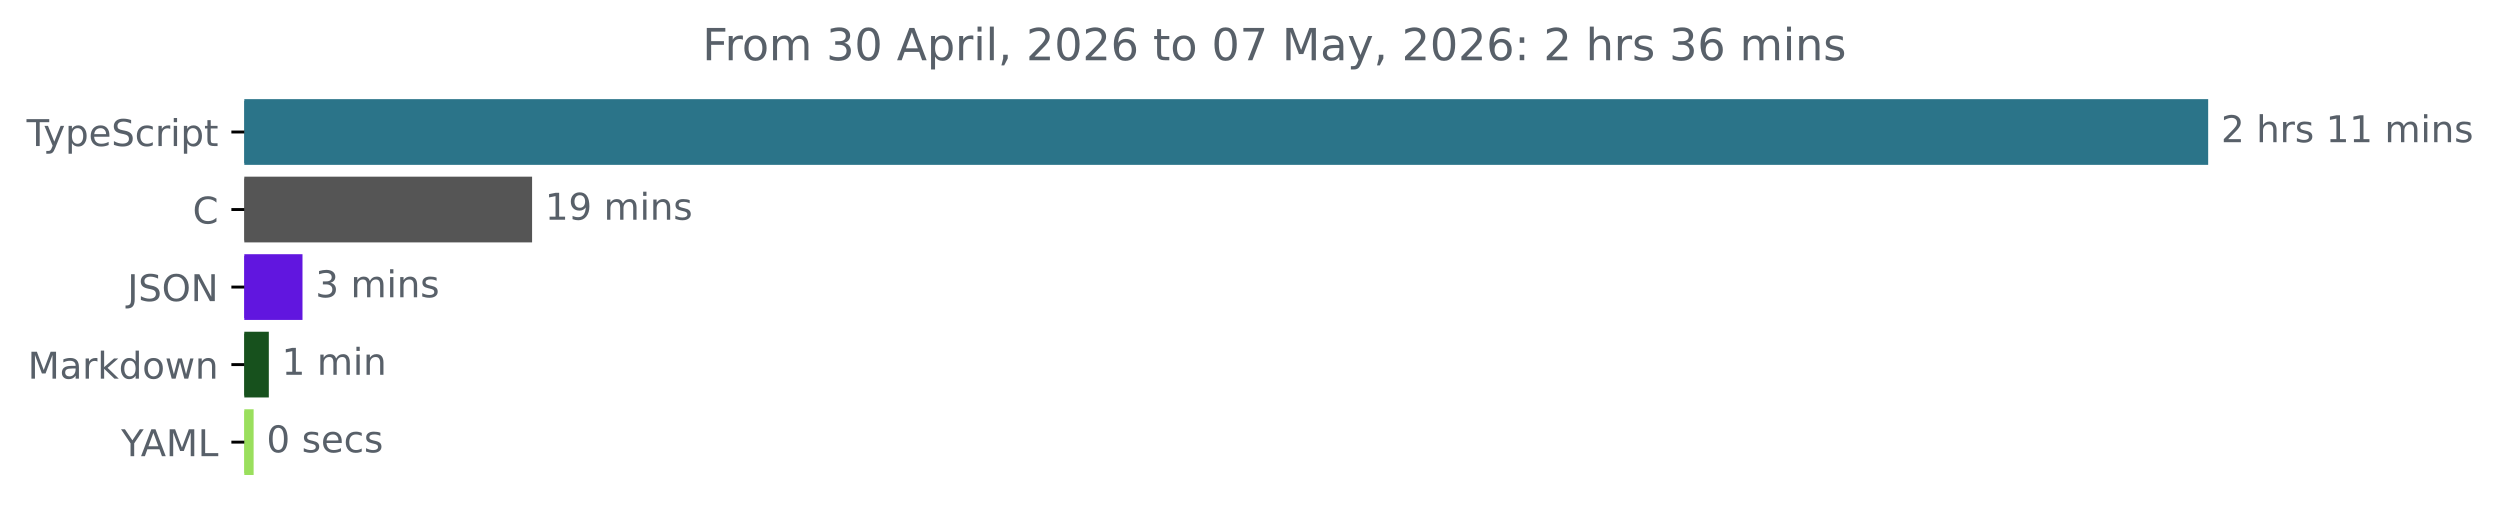
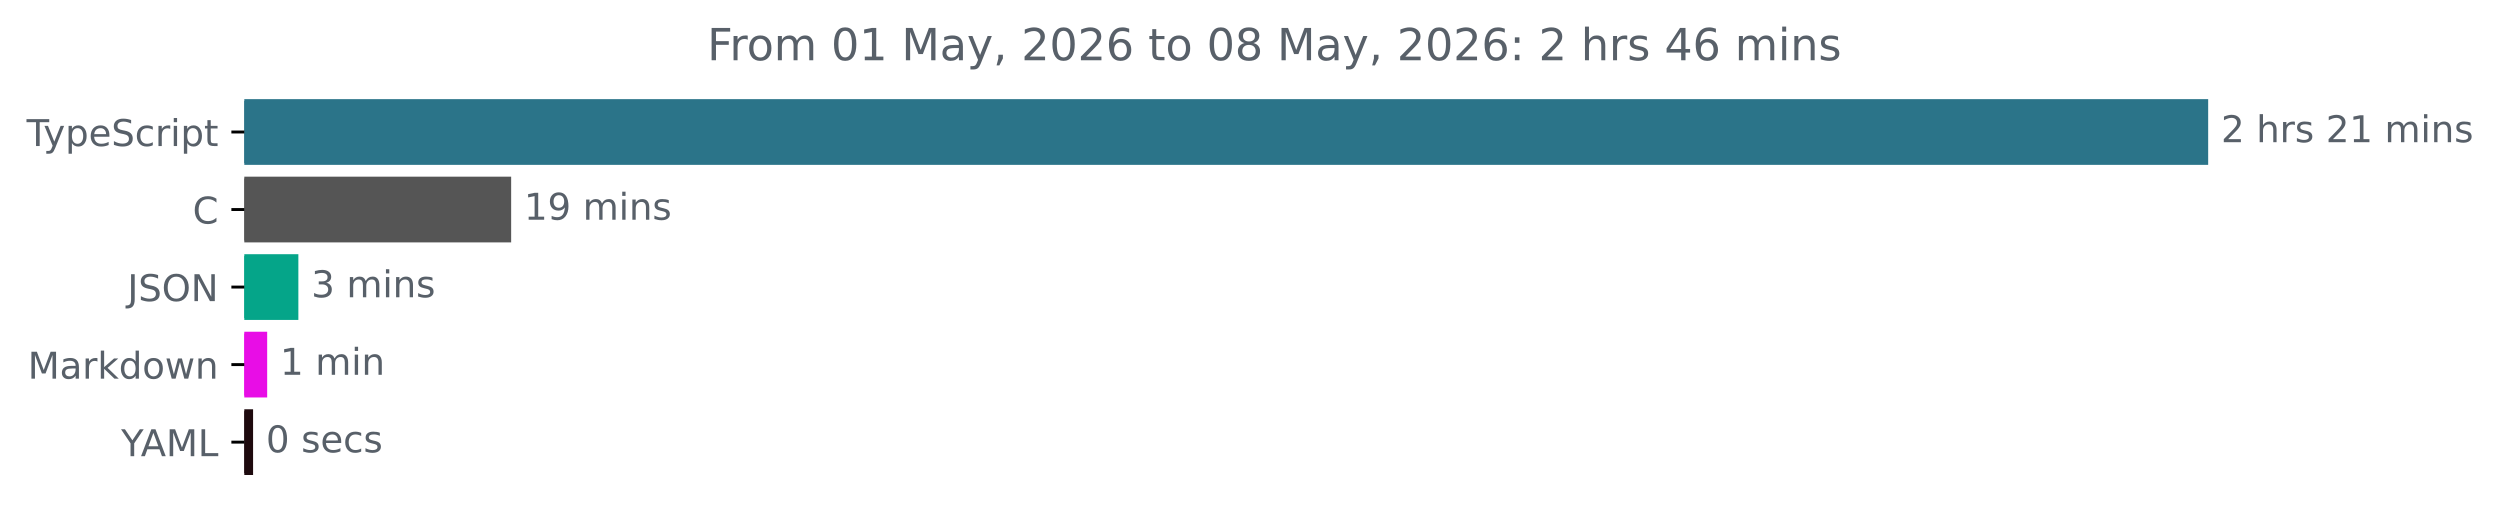
<svg xmlns="http://www.w3.org/2000/svg" xmlns:xlink="http://www.w3.org/1999/xlink" width="677.144pt" height="140.398pt" viewBox="0 0 677.144 140.398" version="1.1">
  <defs>
    <style type="text/css">*{stroke-linejoin: round; stroke-linecap: butt}</style>
  </defs>
  <g id="figure_1">
    <g id="patch_1">
      <path d="M -0 140.398  L 677.144 140.398  L 677.144 0  L -0 0  L -0 140.398  z " style="fill: none" />
    </g>
    <g id="axes_1">
      <g id="patch_2">
-         <path d="M 66.17 27.358  L 597.599 27.358  L 597.599 44.158  L 66.17 44.158  z " clip-path="url(#p626a045ed6)" style="fill: #2b7489; stroke: #2b7489; stroke-linejoin: miter" />
+         <path d="M 66.17 27.358  L 597.599 27.358  L 597.599 44.158  L 66.17 44.158  z " clip-path="url(#p42cb6d4fb9)" style="fill: #2b7489; stroke: #2b7489; stroke-linejoin: miter" />
      </g>
      <g id="patch_3">
-         <path d="M 66.17 48.358  L 143.618 48.358  L 143.618 65.158  L 66.17 65.158  z " clip-path="url(#p626a045ed6)" style="fill: #555555; stroke: #555555; stroke-linejoin: miter" />
+         <path d="M 66.17 48.358  L 137.949 48.358  L 137.949 65.158  L 66.17 65.158  z " clip-path="url(#p42cb6d4fb9)" style="fill: #555555; stroke: #555555; stroke-linejoin: miter" />
      </g>
      <g id="patch_4">
-         <path d="M 66.17 69.358  L 81.432 69.358  L 81.432 86.158  L 66.17 86.158  z " clip-path="url(#p626a045ed6)" style="fill: #6116df; stroke: #6116df; stroke-linejoin: miter" />
+         <path d="M 66.17 69.358  L 80.313 69.358  L 80.313 86.158  L 66.17 86.158  z " clip-path="url(#p42cb6d4fb9)" style="fill: #05a589; stroke: #05a589; stroke-linejoin: miter" />
      </g>
      <g id="patch_5">
-         <path d="M 66.17 90.358  L 72.313 90.358  L 72.313 107.158  L 66.17 107.158  z " clip-path="url(#p626a045ed6)" style="fill: #17511d; stroke: #17511d; stroke-linejoin: miter" />
+         <path d="M 66.17 90.358  L 71.865 90.358  L 71.865 107.158  L 66.17 107.158  z " clip-path="url(#p42cb6d4fb9)" style="fill: #e80de6; stroke: #e80de6; stroke-linejoin: miter" />
      </g>
      <g id="patch_6">
-         <path d="M 66.17 111.358  L 68.197 111.358  L 68.197 128.158  L 66.17 128.158  z " clip-path="url(#p626a045ed6)" style="fill: #9adf5d; stroke: #9adf5d; stroke-linejoin: miter" />
+         <path d="M 66.17 111.358  L 68.048 111.358  L 68.048 128.158  L 66.17 128.158  z " clip-path="url(#p42cb6d4fb9)" style="fill: #1e0a0e; stroke: #1e0a0e; stroke-linejoin: miter" />
      </g>
      <g id="matplotlib.axis_1" />
      <g id="matplotlib.axis_2">
        <g id="ytick_1">
          <g id="line2d_1">
            <defs>
-               <path id="mdacb3b19c4" d="M 0 0  L -3.5 0  " style="stroke: #000000; stroke-width: 0.8" />
+               <path id="m0801d2a7d1" d="M 0 0  L -3.5 0  " style="stroke: #000000; stroke-width: 0.8" />
            </defs>
            <g>
-               <use xlink:href="#mdacb3b19c4" x="66.17" y="35.758" style="stroke: #000000; stroke-width: 0.8" />
+               <use xlink:href="#m0801d2a7d1" x="66.17" y="35.758" style="stroke: #000000; stroke-width: 0.8" />
            </g>
          </g>
          <g id="text_1">
            <g style="fill: #586069" transform="translate(7.2 39.55734) scale(0.1 -0.1)">
              <defs>
                <path id="DejaVuSans-54" d="M -19 4666  L 3928 4666  L 3928 4134  L 2272 4134  L 2272 0  L 1638 0  L 1638 4134  L -19 4134  L -19 4666  z " transform="scale(0.015625)" />
                <path id="DejaVuSans-79" d="M 2059 -325  Q 1816 -950 1584 -1140  Q 1353 -1331 966 -1331  L 506 -1331  L 506 -850  L 844 -850  Q 1081 -850 1212 -737  Q 1344 -625 1503 -206  L 1606 56  L 191 3500  L 800 3500  L 1894 763  L 2988 3500  L 3597 3500  L 2059 -325  z " transform="scale(0.015625)" />
                <path id="DejaVuSans-70" d="M 1159 525  L 1159 -1331  L 581 -1331  L 581 3500  L 1159 3500  L 1159 2969  Q 1341 3281 1617 3432  Q 1894 3584 2278 3584  Q 2916 3584 3314 3078  Q 3713 2572 3713 1747  Q 3713 922 3314 415  Q 2916 -91 2278 -91  Q 1894 -91 1617 61  Q 1341 213 1159 525  z M 3116 1747  Q 3116 2381 2855 2742  Q 2594 3103 2138 3103  Q 1681 3103 1420 2742  Q 1159 2381 1159 1747  Q 1159 1113 1420 752  Q 1681 391 2138 391  Q 2594 391 2855 752  Q 3116 1113 3116 1747  z " transform="scale(0.015625)" />
                <path id="DejaVuSans-65" d="M 3597 1894  L 3597 1613  L 953 1613  Q 991 1019 1311 708  Q 1631 397 2203 397  Q 2534 397 2845 478  Q 3156 559 3463 722  L 3463 178  Q 3153 47 2828 -22  Q 2503 -91 2169 -91  Q 1331 -91 842 396  Q 353 884 353 1716  Q 353 2575 817 3079  Q 1281 3584 2069 3584  Q 2775 3584 3186 3129  Q 3597 2675 3597 1894  z M 3022 2063  Q 3016 2534 2758 2815  Q 2500 3097 2075 3097  Q 1594 3097 1305 2825  Q 1016 2553 972 2059  L 3022 2063  z " transform="scale(0.015625)" />
                <path id="DejaVuSans-53" d="M 3425 4513  L 3425 3897  Q 3066 4069 2747 4153  Q 2428 4238 2131 4238  Q 1616 4238 1336 4038  Q 1056 3838 1056 3469  Q 1056 3159 1242 3001  Q 1428 2844 1947 2747  L 2328 2669  Q 3034 2534 3370 2195  Q 3706 1856 3706 1288  Q 3706 609 3251 259  Q 2797 -91 1919 -91  Q 1588 -91 1214 -16  Q 841 59 441 206  L 441 856  Q 825 641 1194 531  Q 1563 422 1919 422  Q 2459 422 2753 634  Q 3047 847 3047 1241  Q 3047 1584 2836 1778  Q 2625 1972 2144 2069  L 1759 2144  Q 1053 2284 737 2584  Q 422 2884 422 3419  Q 422 4038 858 4394  Q 1294 4750 2059 4750  Q 2388 4750 2728 4690  Q 3069 4631 3425 4513  z " transform="scale(0.015625)" />
                <path id="DejaVuSans-63" d="M 3122 3366  L 3122 2828  Q 2878 2963 2633 3030  Q 2388 3097 2138 3097  Q 1578 3097 1268 2742  Q 959 2388 959 1747  Q 959 1106 1268 751  Q 1578 397 2138 397  Q 2388 397 2633 464  Q 2878 531 3122 666  L 3122 134  Q 2881 22 2623 -34  Q 2366 -91 2075 -91  Q 1284 -91 818 406  Q 353 903 353 1747  Q 353 2603 823 3093  Q 1294 3584 2113 3584  Q 2378 3584 2631 3529  Q 2884 3475 3122 3366  z " transform="scale(0.015625)" />
                <path id="DejaVuSans-72" d="M 2631 2963  Q 2534 3019 2420 3045  Q 2306 3072 2169 3072  Q 1681 3072 1420 2755  Q 1159 2438 1159 1844  L 1159 0  L 581 0  L 581 3500  L 1159 3500  L 1159 2956  Q 1341 3275 1631 3429  Q 1922 3584 2338 3584  Q 2397 3584 2469 3576  Q 2541 3569 2628 3553  L 2631 2963  z " transform="scale(0.015625)" />
                <path id="DejaVuSans-69" d="M 603 3500  L 1178 3500  L 1178 0  L 603 0  L 603 3500  z M 603 4863  L 1178 4863  L 1178 4134  L 603 4134  L 603 4863  z " transform="scale(0.015625)" />
                <path id="DejaVuSans-74" d="M 1172 4494  L 1172 3500  L 2356 3500  L 2356 3053  L 1172 3053  L 1172 1153  Q 1172 725 1289 603  Q 1406 481 1766 481  L 2356 481  L 2356 0  L 1766 0  Q 1100 0 847 248  Q 594 497 594 1153  L 594 3053  L 172 3053  L 172 3500  L 594 3500  L 594 4494  L 1172 4494  z " transform="scale(0.015625)" />
              </defs>
              <use xlink:href="#DejaVuSans-54" />
              <use xlink:href="#DejaVuSans-79" x="45.459" />
              <use xlink:href="#DejaVuSans-70" x="104.639" />
              <use xlink:href="#DejaVuSans-65" x="168.115" />
              <use xlink:href="#DejaVuSans-53" x="229.639" />
              <use xlink:href="#DejaVuSans-63" x="293.115" />
              <use xlink:href="#DejaVuSans-72" x="348.096" />
              <use xlink:href="#DejaVuSans-69" x="389.209" />
              <use xlink:href="#DejaVuSans-70" x="416.992" />
              <use xlink:href="#DejaVuSans-74" x="480.469" />
            </g>
          </g>
        </g>
        <g id="ytick_2">
          <g id="line2d_2">
            <g>
-               <use xlink:href="#mdacb3b19c4" x="66.17" y="56.758" style="stroke: #000000; stroke-width: 0.8" />
+               <use xlink:href="#m0801d2a7d1" x="66.17" y="56.758" style="stroke: #000000; stroke-width: 0.8" />
            </g>
          </g>
          <g id="text_2">
            <g style="fill: #586069" transform="translate(52.1875 60.55734) scale(0.1 -0.1)">
              <defs>
                <path id="DejaVuSans-43" d="M 4122 4306  L 4122 3641  Q 3803 3938 3442 4084  Q 3081 4231 2675 4231  Q 1875 4231 1450 3742  Q 1025 3253 1025 2328  Q 1025 1406 1450 917  Q 1875 428 2675 428  Q 3081 428 3442 575  Q 3803 722 4122 1019  L 4122 359  Q 3791 134 3420 21  Q 3050 -91 2638 -91  Q 1578 -91 968 557  Q 359 1206 359 2328  Q 359 3453 968 4101  Q 1578 4750 2638 4750  Q 3056 4750 3426 4639  Q 3797 4528 4122 4306  z " transform="scale(0.015625)" />
              </defs>
              <use xlink:href="#DejaVuSans-43" />
            </g>
          </g>
        </g>
        <g id="ytick_3">
          <g id="line2d_3">
            <g>
-               <use xlink:href="#mdacb3b19c4" x="66.17" y="77.758" style="stroke: #000000; stroke-width: 0.8" />
+               <use xlink:href="#m0801d2a7d1" x="66.17" y="77.758" style="stroke: #000000; stroke-width: 0.8" />
            </g>
          </g>
          <g id="text_3">
            <g style="fill: #586069" transform="translate(34.51875 81.55734) scale(0.1 -0.1)">
              <defs>
                <path id="DejaVuSans-4a" d="M 628 4666  L 1259 4666  L 1259 325  Q 1259 -519 939 -900  Q 619 -1281 -91 -1281  L -331 -1281  L -331 -750  L -134 -750  Q 284 -750 456 -515  Q 628 -281 628 325  L 628 4666  z " transform="scale(0.015625)" />
                <path id="DejaVuSans-4f" d="M 2522 4238  Q 1834 4238 1429 3725  Q 1025 3213 1025 2328  Q 1025 1447 1429 934  Q 1834 422 2522 422  Q 3209 422 3611 934  Q 4013 1447 4013 2328  Q 4013 3213 3611 3725  Q 3209 4238 2522 4238  z M 2522 4750  Q 3503 4750 4090 4092  Q 4678 3434 4678 2328  Q 4678 1225 4090 567  Q 3503 -91 2522 -91  Q 1538 -91 948 565  Q 359 1222 359 2328  Q 359 3434 948 4092  Q 1538 4750 2522 4750  z " transform="scale(0.015625)" />
                <path id="DejaVuSans-4e" d="M 628 4666  L 1478 4666  L 3547 763  L 3547 4666  L 4159 4666  L 4159 0  L 3309 0  L 1241 3903  L 1241 0  L 628 0  L 628 4666  z " transform="scale(0.015625)" />
              </defs>
              <use xlink:href="#DejaVuSans-4a" />
              <use xlink:href="#DejaVuSans-53" x="29.492" />
              <use xlink:href="#DejaVuSans-4f" x="92.969" />
              <use xlink:href="#DejaVuSans-4e" x="171.68" />
            </g>
          </g>
        </g>
        <g id="ytick_4">
          <g id="line2d_4">
            <g>
-               <use xlink:href="#mdacb3b19c4" x="66.17" y="98.758" style="stroke: #000000; stroke-width: 0.8" />
+               <use xlink:href="#m0801d2a7d1" x="66.17" y="98.758" style="stroke: #000000; stroke-width: 0.8" />
            </g>
          </g>
          <g id="text_4">
            <g style="fill: #586069" transform="translate(7.529688 102.5573) scale(0.1 -0.1)">
              <defs>
                <path id="DejaVuSans-4d" d="M 628 4666  L 1569 4666  L 2759 1491  L 3956 4666  L 4897 4666  L 4897 0  L 4281 0  L 4281 4097  L 3078 897  L 2444 897  L 1241 4097  L 1241 0  L 628 0  L 628 4666  z " transform="scale(0.015625)" />
                <path id="DejaVuSans-61" d="M 2194 1759  Q 1497 1759 1228 1600  Q 959 1441 959 1056  Q 959 750 1161 570  Q 1363 391 1709 391  Q 2188 391 2477 730  Q 2766 1069 2766 1631  L 2766 1759  L 2194 1759  z M 3341 1997  L 3341 0  L 2766 0  L 2766 531  Q 2569 213 2275 61  Q 1981 -91 1556 -91  Q 1019 -91 701 211  Q 384 513 384 1019  Q 384 1609 779 1909  Q 1175 2209 1959 2209  L 2766 2209  L 2766 2266  Q 2766 2663 2505 2880  Q 2244 3097 1772 3097  Q 1472 3097 1187 3025  Q 903 2953 641 2809  L 641 3341  Q 956 3463 1253 3523  Q 1550 3584 1831 3584  Q 2591 3584 2966 3190  Q 3341 2797 3341 1997  z " transform="scale(0.015625)" />
                <path id="DejaVuSans-6b" d="M 581 4863  L 1159 4863  L 1159 1991  L 2875 3500  L 3609 3500  L 1753 1863  L 3688 0  L 2938 0  L 1159 1709  L 1159 0  L 581 0  L 581 4863  z " transform="scale(0.015625)" />
                <path id="DejaVuSans-64" d="M 2906 2969  L 2906 4863  L 3481 4863  L 3481 0  L 2906 0  L 2906 525  Q 2725 213 2448 61  Q 2172 -91 1784 -91  Q 1150 -91 751 415  Q 353 922 353 1747  Q 353 2572 751 3078  Q 1150 3584 1784 3584  Q 2172 3584 2448 3432  Q 2725 3281 2906 2969  z M 947 1747  Q 947 1113 1208 752  Q 1469 391 1925 391  Q 2381 391 2643 752  Q 2906 1113 2906 1747  Q 2906 2381 2643 2742  Q 2381 3103 1925 3103  Q 1469 3103 1208 2742  Q 947 2381 947 1747  z " transform="scale(0.015625)" />
                <path id="DejaVuSans-6f" d="M 1959 3097  Q 1497 3097 1228 2736  Q 959 2375 959 1747  Q 959 1119 1226 758  Q 1494 397 1959 397  Q 2419 397 2687 759  Q 2956 1122 2956 1747  Q 2956 2369 2687 2733  Q 2419 3097 1959 3097  z M 1959 3584  Q 2709 3584 3137 3096  Q 3566 2609 3566 1747  Q 3566 888 3137 398  Q 2709 -91 1959 -91  Q 1206 -91 779 398  Q 353 888 353 1747  Q 353 2609 779 3096  Q 1206 3584 1959 3584  z " transform="scale(0.015625)" />
                <path id="DejaVuSans-77" d="M 269 3500  L 844 3500  L 1563 769  L 2278 3500  L 2956 3500  L 3675 769  L 4391 3500  L 4966 3500  L 4050 0  L 3372 0  L 2619 2869  L 1863 0  L 1184 0  L 269 3500  z " transform="scale(0.015625)" />
                <path id="DejaVuSans-6e" d="M 3513 2113  L 3513 0  L 2938 0  L 2938 2094  Q 2938 2591 2744 2837  Q 2550 3084 2163 3084  Q 1697 3084 1428 2787  Q 1159 2491 1159 1978  L 1159 0  L 581 0  L 581 3500  L 1159 3500  L 1159 2956  Q 1366 3272 1645 3428  Q 1925 3584 2291 3584  Q 2894 3584 3203 3211  Q 3513 2838 3513 2113  z " transform="scale(0.015625)" />
              </defs>
              <use xlink:href="#DejaVuSans-4d" />
              <use xlink:href="#DejaVuSans-61" x="86.279" />
              <use xlink:href="#DejaVuSans-72" x="147.559" />
              <use xlink:href="#DejaVuSans-6b" x="188.672" />
              <use xlink:href="#DejaVuSans-64" x="246.582" />
              <use xlink:href="#DejaVuSans-6f" x="310.059" />
              <use xlink:href="#DejaVuSans-77" x="371.24" />
              <use xlink:href="#DejaVuSans-6e" x="453.027" />
            </g>
          </g>
        </g>
        <g id="ytick_5">
          <g id="line2d_5">
            <g>
-               <use xlink:href="#mdacb3b19c4" x="66.17" y="119.758" style="stroke: #000000; stroke-width: 0.8" />
+               <use xlink:href="#m0801d2a7d1" x="66.17" y="119.758" style="stroke: #000000; stroke-width: 0.8" />
            </g>
          </g>
          <g id="text_5">
            <g style="fill: #586069" transform="translate(32.79688 123.5573) scale(0.1 -0.1)">
              <defs>
                <path id="DejaVuSans-59" d="M -13 4666  L 666 4666  L 1959 2747  L 3244 4666  L 3922 4666  L 2272 2222  L 2272 0  L 1638 0  L 1638 2222  L -13 4666  z " transform="scale(0.015625)" />
                <path id="DejaVuSans-41" d="M 2188 4044  L 1331 1722  L 3047 1722  L 2188 4044  z M 1831 4666  L 2547 4666  L 4325 0  L 3669 0  L 3244 1197  L 1141 1197  L 716 0  L 50 0  L 1831 4666  z " transform="scale(0.015625)" />
                <path id="DejaVuSans-4c" d="M 628 4666  L 1259 4666  L 1259 531  L 3531 531  L 3531 0  L 628 0  L 628 4666  z " transform="scale(0.015625)" />
              </defs>
              <use xlink:href="#DejaVuSans-59" />
              <use xlink:href="#DejaVuSans-41" x="53.334" />
              <use xlink:href="#DejaVuSans-4d" x="121.742" />
              <use xlink:href="#DejaVuSans-4c" x="208.021" />
            </g>
          </g>
        </g>
      </g>
      <g id="text_6">
        <g style="fill: #586069" transform="translate(601.5989 38.5175) scale(0.1 -0.1)">
          <defs>
            <path id="DejaVuSans-32" d="M 1228 531  L 3431 531  L 3431 0  L 469 0  L 469 531  Q 828 903 1448 1529  Q 2069 2156 2228 2338  Q 2531 2678 2651 2914  Q 2772 3150 2772 3378  Q 2772 3750 2511 3984  Q 2250 4219 1831 4219  Q 1534 4219 1204 4116  Q 875 4013 500 3803  L 500 4441  Q 881 4594 1212 4672  Q 1544 4750 1819 4750  Q 2544 4750 2975 4387  Q 3406 4025 3406 3419  Q 3406 3131 3298 2873  Q 3191 2616 2906 2266  Q 2828 2175 2409 1742  Q 1991 1309 1228 531  z " transform="scale(0.015625)" />
            <path id="DejaVuSans-20" transform="scale(0.015625)" />
            <path id="DejaVuSans-68" d="M 3513 2113  L 3513 0  L 2938 0  L 2938 2094  Q 2938 2591 2744 2837  Q 2550 3084 2163 3084  Q 1697 3084 1428 2787  Q 1159 2491 1159 1978  L 1159 0  L 581 0  L 581 4863  L 1159 4863  L 1159 2956  Q 1366 3272 1645 3428  Q 1925 3584 2291 3584  Q 2894 3584 3203 3211  Q 3513 2838 3513 2113  z " transform="scale(0.015625)" />
            <path id="DejaVuSans-73" d="M 2834 3397  L 2834 2853  Q 2591 2978 2328 3040  Q 2066 3103 1784 3103  Q 1356 3103 1142 2972  Q 928 2841 928 2578  Q 928 2378 1081 2264  Q 1234 2150 1697 2047  L 1894 2003  Q 2506 1872 2764 1633  Q 3022 1394 3022 966  Q 3022 478 2636 193  Q 2250 -91 1575 -91  Q 1294 -91 989 -36  Q 684 19 347 128  L 347 722  Q 666 556 975 473  Q 1284 391 1588 391  Q 1994 391 2212 530  Q 2431 669 2431 922  Q 2431 1156 2273 1281  Q 2116 1406 1581 1522  L 1381 1569  Q 847 1681 609 1914  Q 372 2147 372 2553  Q 372 3047 722 3315  Q 1072 3584 1716 3584  Q 2034 3584 2315 3537  Q 2597 3491 2834 3397  z " transform="scale(0.015625)" />
            <path id="DejaVuSans-31" d="M 794 531  L 1825 531  L 1825 4091  L 703 3866  L 703 4441  L 1819 4666  L 2450 4666  L 2450 531  L 3481 531  L 3481 0  L 794 0  L 794 531  z " transform="scale(0.015625)" />
            <path id="DejaVuSans-6d" d="M 3328 2828  Q 3544 3216 3844 3400  Q 4144 3584 4550 3584  Q 5097 3584 5394 3201  Q 5691 2819 5691 2113  L 5691 0  L 5113 0  L 5113 2094  Q 5113 2597 4934 2840  Q 4756 3084 4391 3084  Q 3944 3084 3684 2787  Q 3425 2491 3425 1978  L 3425 0  L 2847 0  L 2847 2094  Q 2847 2600 2669 2842  Q 2491 3084 2119 3084  Q 1678 3084 1418 2786  Q 1159 2488 1159 1978  L 1159 0  L 581 0  L 581 3500  L 1159 3500  L 1159 2956  Q 1356 3278 1631 3431  Q 1906 3584 2284 3584  Q 2666 3584 2933 3390  Q 3200 3197 3328 2828  z " transform="scale(0.015625)" />
          </defs>
          <use xlink:href="#DejaVuSans-32" />
          <use xlink:href="#DejaVuSans-20" x="63.623" />
          <use xlink:href="#DejaVuSans-68" x="95.41" />
          <use xlink:href="#DejaVuSans-72" x="158.789" />
          <use xlink:href="#DejaVuSans-73" x="199.902" />
          <use xlink:href="#DejaVuSans-20" x="252.002" />
-           <use xlink:href="#DejaVuSans-31" x="283.789" />
+           <use xlink:href="#DejaVuSans-32" x="283.789" />
          <use xlink:href="#DejaVuSans-31" x="347.412" />
          <use xlink:href="#DejaVuSans-20" x="411.035" />
          <use xlink:href="#DejaVuSans-6d" x="442.822" />
          <use xlink:href="#DejaVuSans-69" x="540.234" />
          <use xlink:href="#DejaVuSans-6e" x="568.018" />
          <use xlink:href="#DejaVuSans-73" x="631.396" />
        </g>
      </g>
      <g id="text_7">
-         <g style="fill: #586069" transform="translate(147.6175 59.5175) scale(0.1 -0.1)">
+         <g style="fill: #586069" transform="translate(141.9495 59.5175) scale(0.1 -0.1)">
          <defs>
            <path id="DejaVuSans-39" d="M 703 97  L 703 672  Q 941 559 1184 500  Q 1428 441 1663 441  Q 2288 441 2617 861  Q 2947 1281 2994 2138  Q 2813 1869 2534 1725  Q 2256 1581 1919 1581  Q 1219 1581 811 2004  Q 403 2428 403 3163  Q 403 3881 828 4315  Q 1253 4750 1959 4750  Q 2769 4750 3195 4129  Q 3622 3509 3622 2328  Q 3622 1225 3098 567  Q 2575 -91 1691 -91  Q 1453 -91 1209 -44  Q 966 3 703 97  z M 1959 2075  Q 2384 2075 2632 2365  Q 2881 2656 2881 3163  Q 2881 3666 2632 3958  Q 2384 4250 1959 4250  Q 1534 4250 1286 3958  Q 1038 3666 1038 3163  Q 1038 2656 1286 2365  Q 1534 2075 1959 2075  z " transform="scale(0.015625)" />
          </defs>
          <use xlink:href="#DejaVuSans-31" />
          <use xlink:href="#DejaVuSans-39" x="63.623" />
          <use xlink:href="#DejaVuSans-20" x="127.246" />
          <use xlink:href="#DejaVuSans-6d" x="159.033" />
          <use xlink:href="#DejaVuSans-69" x="256.445" />
          <use xlink:href="#DejaVuSans-6e" x="284.229" />
          <use xlink:href="#DejaVuSans-73" x="347.607" />
        </g>
      </g>
      <g id="text_8">
-         <g style="fill: #586069" transform="translate(85.43179 80.5175) scale(0.1 -0.1)">
+         <g style="fill: #586069" transform="translate(84.31337 80.5175) scale(0.1 -0.1)">
          <defs>
            <path id="DejaVuSans-33" d="M 2597 2516  Q 3050 2419 3304 2112  Q 3559 1806 3559 1356  Q 3559 666 3084 287  Q 2609 -91 1734 -91  Q 1441 -91 1130 -33  Q 819 25 488 141  L 488 750  Q 750 597 1062 519  Q 1375 441 1716 441  Q 2309 441 2620 675  Q 2931 909 2931 1356  Q 2931 1769 2642 2001  Q 2353 2234 1838 2234  L 1294 2234  L 1294 2753  L 1863 2753  Q 2328 2753 2575 2939  Q 2822 3125 2822 3475  Q 2822 3834 2567 4026  Q 2313 4219 1838 4219  Q 1578 4219 1281 4162  Q 984 4106 628 3988  L 628 4550  Q 988 4650 1302 4700  Q 1616 4750 1894 4750  Q 2613 4750 3031 4423  Q 3450 4097 3450 3541  Q 3450 3153 3228 2886  Q 3006 2619 2597 2516  z " transform="scale(0.015625)" />
          </defs>
          <use xlink:href="#DejaVuSans-33" />
          <use xlink:href="#DejaVuSans-20" x="63.623" />
          <use xlink:href="#DejaVuSans-6d" x="95.41" />
          <use xlink:href="#DejaVuSans-69" x="192.822" />
          <use xlink:href="#DejaVuSans-6e" x="220.605" />
          <use xlink:href="#DejaVuSans-73" x="283.984" />
        </g>
      </g>
      <g id="text_9">
-         <g style="fill: #586069" transform="translate(76.3129 101.5175) scale(0.1 -0.1)">
+         <g style="fill: #586069" transform="translate(75.86508 101.5175) scale(0.1 -0.1)">
          <use xlink:href="#DejaVuSans-31" />
          <use xlink:href="#DejaVuSans-20" x="63.623" />
          <use xlink:href="#DejaVuSans-6d" x="95.41" />
          <use xlink:href="#DejaVuSans-69" x="192.822" />
          <use xlink:href="#DejaVuSans-6e" x="220.605" />
        </g>
      </g>
      <g id="text_10">
-         <g style="fill: #586069" transform="translate(72.19673 122.5175) scale(0.1 -0.1)">
+         <g style="fill: #586069" transform="translate(72.04771 122.5175) scale(0.1 -0.1)">
          <defs>
            <path id="DejaVuSans-30" d="M 2034 4250  Q 1547 4250 1301 3770  Q 1056 3291 1056 2328  Q 1056 1369 1301 889  Q 1547 409 2034 409  Q 2525 409 2770 889  Q 3016 1369 3016 2328  Q 3016 3291 2770 3770  Q 2525 4250 2034 4250  z M 2034 4750  Q 2819 4750 3233 4129  Q 3647 3509 3647 2328  Q 3647 1150 3233 529  Q 2819 -91 2034 -91  Q 1250 -91 836 529  Q 422 1150 422 2328  Q 422 3509 836 4129  Q 1250 4750 2034 4750  z " transform="scale(0.015625)" />
          </defs>
          <use xlink:href="#DejaVuSans-30" />
          <use xlink:href="#DejaVuSans-20" x="63.623" />
          <use xlink:href="#DejaVuSans-73" x="95.41" />
          <use xlink:href="#DejaVuSans-65" x="147.51" />
          <use xlink:href="#DejaVuSans-63" x="209.033" />
          <use xlink:href="#DejaVuSans-73" x="264.014" />
        </g>
      </g>
      <g id="text_11">
-         <g style="fill: #586069" transform="translate(190.2578 16.31812) scale(0.12 -0.12)">
+         <g style="fill: #586069" transform="translate(191.5666 16.31812) scale(0.12 -0.12)">
          <defs>
            <path id="DejaVuSans-46" d="M 628 4666  L 3309 4666  L 3309 4134  L 1259 4134  L 1259 2759  L 3109 2759  L 3109 2228  L 1259 2228  L 1259 0  L 628 0  L 628 4666  z " transform="scale(0.015625)" />
-             <path id="DejaVuSans-6c" d="M 603 4863  L 1178 4863  L 1178 0  L 603 0  L 603 4863  z " transform="scale(0.015625)" />
            <path id="DejaVuSans-2c" d="M 750 794  L 1409 794  L 1409 256  L 897 -744  L 494 -744  L 750 256  L 750 794  z " transform="scale(0.015625)" />
            <path id="DejaVuSans-36" d="M 2113 2584  Q 1688 2584 1439 2293  Q 1191 2003 1191 1497  Q 1191 994 1439 701  Q 1688 409 2113 409  Q 2538 409 2786 701  Q 3034 994 3034 1497  Q 3034 2003 2786 2293  Q 2538 2584 2113 2584  z M 3366 4563  L 3366 3988  Q 3128 4100 2886 4159  Q 2644 4219 2406 4219  Q 1781 4219 1451 3797  Q 1122 3375 1075 2522  Q 1259 2794 1537 2939  Q 1816 3084 2150 3084  Q 2853 3084 3261 2657  Q 3669 2231 3669 1497  Q 3669 778 3244 343  Q 2819 -91 2113 -91  Q 1303 -91 875 529  Q 447 1150 447 2328  Q 447 3434 972 4092  Q 1497 4750 2381 4750  Q 2619 4750 2861 4703  Q 3103 4656 3366 4563  z " transform="scale(0.015625)" />
-             <path id="DejaVuSans-37" d="M 525 4666  L 3525 4666  L 3525 4397  L 1831 0  L 1172 0  L 2766 4134  L 525 4134  L 525 4666  z " transform="scale(0.015625)" />
+             <path id="DejaVuSans-38" d="M 2034 2216  Q 1584 2216 1326 1975  Q 1069 1734 1069 1313  Q 1069 891 1326 650  Q 1584 409 2034 409  Q 2484 409 2743 651  Q 3003 894 3003 1313  Q 3003 1734 2745 1975  Q 2488 2216 2034 2216  z M 1403 2484  Q 997 2584 770 2862  Q 544 3141 544 3541  Q 544 4100 942 4425  Q 1341 4750 2034 4750  Q 2731 4750 3128 4425  Q 3525 4100 3525 3541  Q 3525 3141 3298 2862  Q 3072 2584 2669 2484  Q 3125 2378 3379 2068  Q 3634 1759 3634 1313  Q 3634 634 3220 271  Q 2806 -91 2034 -91  Q 1263 -91 848 271  Q 434 634 434 1313  Q 434 1759 690 2068  Q 947 2378 1403 2484  z M 1172 3481  Q 1172 3119 1398 2916  Q 1625 2713 2034 2713  Q 2441 2713 2670 2916  Q 2900 3119 2900 3481  Q 2900 3844 2670 4047  Q 2441 4250 2034 4250  Q 1625 4250 1398 4047  Q 1172 3844 1172 3481  z " transform="scale(0.015625)" />
            <path id="DejaVuSans-3a" d="M 750 794  L 1409 794  L 1409 0  L 750 0  L 750 794  z M 750 3309  L 1409 3309  L 1409 2516  L 750 2516  L 750 3309  z " transform="scale(0.015625)" />
+             <path id="DejaVuSans-34" d="M 2419 4116  L 825 1625  L 2419 1625  L 2419 4116  z M 2253 4666  L 3047 4666  L 3047 1625  L 3713 1625  L 3713 1100  L 3047 1100  L 3047 0  L 2419 0  L 2419 1100  L 313 1100  L 313 1709  L 2253 4666  z " transform="scale(0.015625)" />
          </defs>
          <use xlink:href="#DejaVuSans-46" />
          <use xlink:href="#DejaVuSans-72" x="50.27" />
          <use xlink:href="#DejaVuSans-6f" x="89.133" />
          <use xlink:href="#DejaVuSans-6d" x="150.314" />
          <use xlink:href="#DejaVuSans-20" x="247.727" />
-           <use xlink:href="#DejaVuSans-33" x="279.514" />
-           <use xlink:href="#DejaVuSans-30" x="343.137" />
+           <use xlink:href="#DejaVuSans-30" x="279.514" />
+           <use xlink:href="#DejaVuSans-31" x="343.137" />
          <use xlink:href="#DejaVuSans-20" x="406.76" />
-           <use xlink:href="#DejaVuSans-41" x="438.547" />
-           <use xlink:href="#DejaVuSans-70" x="506.955" />
-           <use xlink:href="#DejaVuSans-72" x="570.432" />
-           <use xlink:href="#DejaVuSans-69" x="611.545" />
-           <use xlink:href="#DejaVuSans-6c" x="639.328" />
-           <use xlink:href="#DejaVuSans-2c" x="667.111" />
-           <use xlink:href="#DejaVuSans-20" x="698.898" />
-           <use xlink:href="#DejaVuSans-32" x="730.686" />
-           <use xlink:href="#DejaVuSans-30" x="794.309" />
-           <use xlink:href="#DejaVuSans-32" x="857.932" />
-           <use xlink:href="#DejaVuSans-36" x="921.555" />
-           <use xlink:href="#DejaVuSans-20" x="985.178" />
-           <use xlink:href="#DejaVuSans-74" x="1016.965" />
-           <use xlink:href="#DejaVuSans-6f" x="1056.174" />
-           <use xlink:href="#DejaVuSans-20" x="1117.355" />
-           <use xlink:href="#DejaVuSans-30" x="1149.143" />
-           <use xlink:href="#DejaVuSans-37" x="1212.766" />
-           <use xlink:href="#DejaVuSans-20" x="1276.389" />
-           <use xlink:href="#DejaVuSans-4d" x="1308.176" />
-           <use xlink:href="#DejaVuSans-61" x="1394.455" />
-           <use xlink:href="#DejaVuSans-79" x="1455.734" />
-           <use xlink:href="#DejaVuSans-2c" x="1514.914" />
-           <use xlink:href="#DejaVuSans-20" x="1546.701" />
-           <use xlink:href="#DejaVuSans-32" x="1578.488" />
-           <use xlink:href="#DejaVuSans-30" x="1642.111" />
-           <use xlink:href="#DejaVuSans-32" x="1705.734" />
-           <use xlink:href="#DejaVuSans-36" x="1769.357" />
-           <use xlink:href="#DejaVuSans-3a" x="1832.98" />
-           <use xlink:href="#DejaVuSans-20" x="1866.672" />
-           <use xlink:href="#DejaVuSans-32" x="1898.459" />
-           <use xlink:href="#DejaVuSans-20" x="1962.082" />
-           <use xlink:href="#DejaVuSans-68" x="1993.869" />
-           <use xlink:href="#DejaVuSans-72" x="2057.248" />
-           <use xlink:href="#DejaVuSans-73" x="2098.361" />
-           <use xlink:href="#DejaVuSans-20" x="2150.461" />
-           <use xlink:href="#DejaVuSans-33" x="2182.248" />
-           <use xlink:href="#DejaVuSans-36" x="2245.871" />
-           <use xlink:href="#DejaVuSans-20" x="2309.494" />
-           <use xlink:href="#DejaVuSans-6d" x="2341.281" />
-           <use xlink:href="#DejaVuSans-69" x="2438.693" />
-           <use xlink:href="#DejaVuSans-6e" x="2466.477" />
-           <use xlink:href="#DejaVuSans-73" x="2529.855" />
+           <use xlink:href="#DejaVuSans-4d" x="438.547" />
+           <use xlink:href="#DejaVuSans-61" x="524.826" />
+           <use xlink:href="#DejaVuSans-79" x="586.105" />
+           <use xlink:href="#DejaVuSans-2c" x="645.285" />
+           <use xlink:href="#DejaVuSans-20" x="677.072" />
+           <use xlink:href="#DejaVuSans-32" x="708.859" />
+           <use xlink:href="#DejaVuSans-30" x="772.482" />
+           <use xlink:href="#DejaVuSans-32" x="836.105" />
+           <use xlink:href="#DejaVuSans-36" x="899.729" />
+           <use xlink:href="#DejaVuSans-20" x="963.352" />
+           <use xlink:href="#DejaVuSans-74" x="995.139" />
+           <use xlink:href="#DejaVuSans-6f" x="1034.348" />
+           <use xlink:href="#DejaVuSans-20" x="1095.529" />
+           <use xlink:href="#DejaVuSans-30" x="1127.316" />
+           <use xlink:href="#DejaVuSans-38" x="1190.939" />
+           <use xlink:href="#DejaVuSans-20" x="1254.562" />
+           <use xlink:href="#DejaVuSans-4d" x="1286.35" />
+           <use xlink:href="#DejaVuSans-61" x="1372.629" />
+           <use xlink:href="#DejaVuSans-79" x="1433.908" />
+           <use xlink:href="#DejaVuSans-2c" x="1493.088" />
+           <use xlink:href="#DejaVuSans-20" x="1524.875" />
+           <use xlink:href="#DejaVuSans-32" x="1556.662" />
+           <use xlink:href="#DejaVuSans-30" x="1620.285" />
+           <use xlink:href="#DejaVuSans-32" x="1683.908" />
+           <use xlink:href="#DejaVuSans-36" x="1747.531" />
+           <use xlink:href="#DejaVuSans-3a" x="1811.154" />
+           <use xlink:href="#DejaVuSans-20" x="1844.846" />
+           <use xlink:href="#DejaVuSans-32" x="1876.633" />
+           <use xlink:href="#DejaVuSans-20" x="1940.256" />
+           <use xlink:href="#DejaVuSans-68" x="1972.043" />
+           <use xlink:href="#DejaVuSans-72" x="2035.422" />
+           <use xlink:href="#DejaVuSans-73" x="2076.535" />
+           <use xlink:href="#DejaVuSans-20" x="2128.635" />
+           <use xlink:href="#DejaVuSans-34" x="2160.422" />
+           <use xlink:href="#DejaVuSans-36" x="2224.045" />
+           <use xlink:href="#DejaVuSans-20" x="2287.668" />
+           <use xlink:href="#DejaVuSans-6d" x="2319.455" />
+           <use xlink:href="#DejaVuSans-69" x="2416.867" />
+           <use xlink:href="#DejaVuSans-6e" x="2444.65" />
+           <use xlink:href="#DejaVuSans-73" x="2508.029" />
        </g>
      </g>
    </g>
  </g>
  <defs>
-     <clipPath id="p626a045ed6">
+     <clipPath id="p42cb6d4fb9">
      <rect x="66.17" y="22.318" width="558" height="110.88" />
    </clipPath>
  </defs>
</svg>
